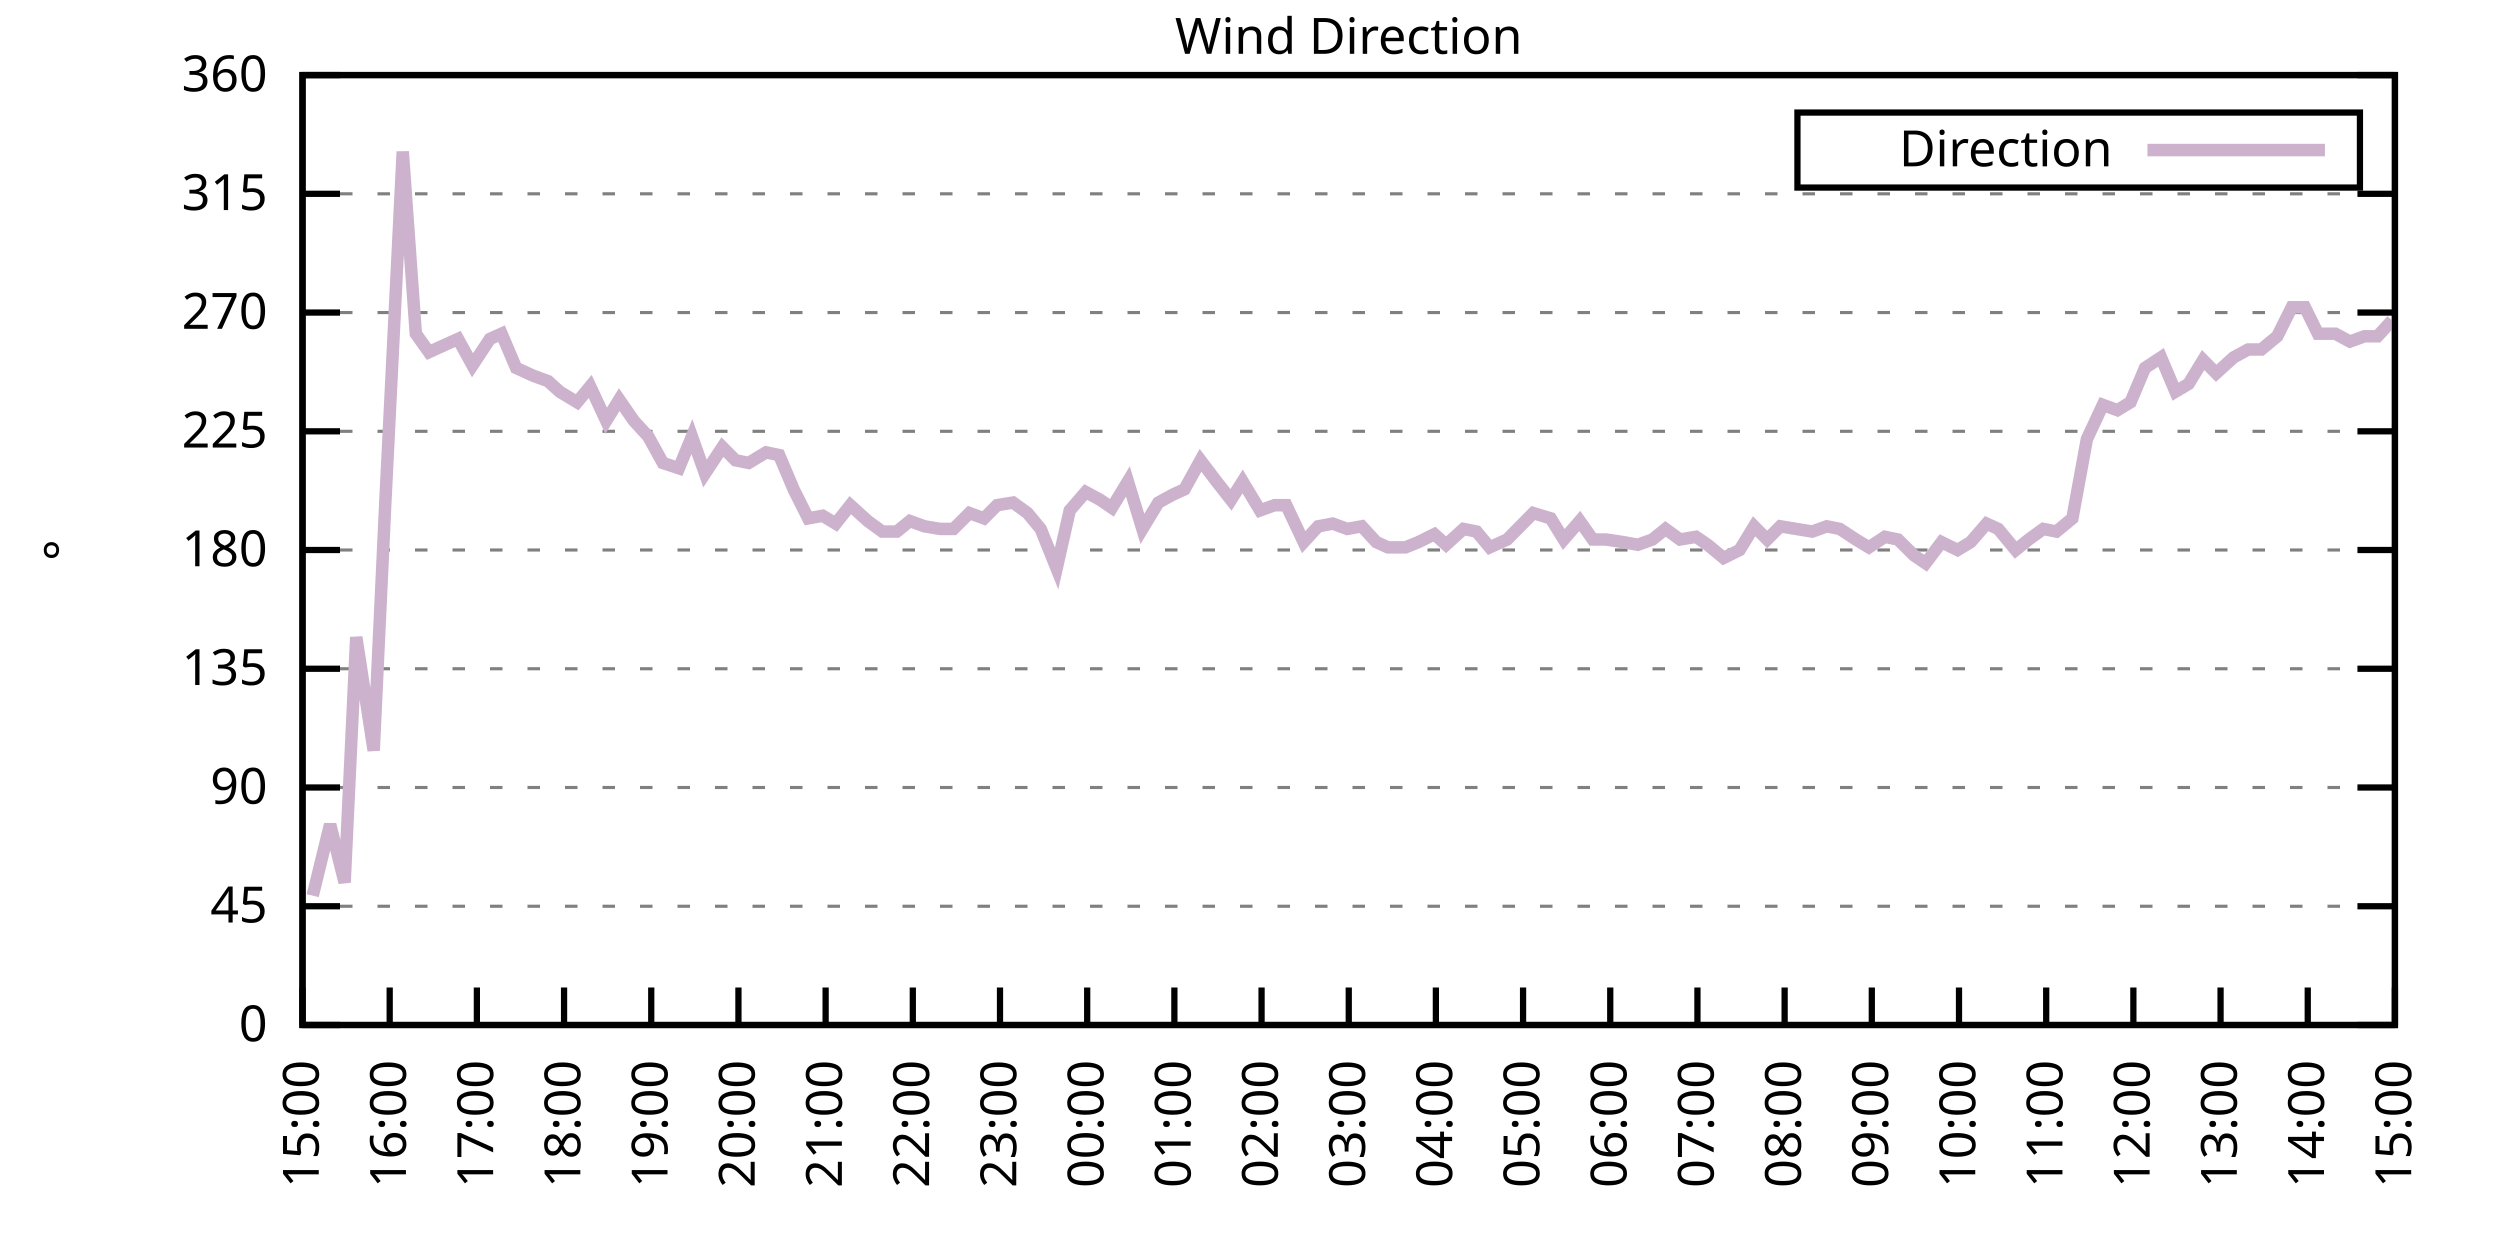
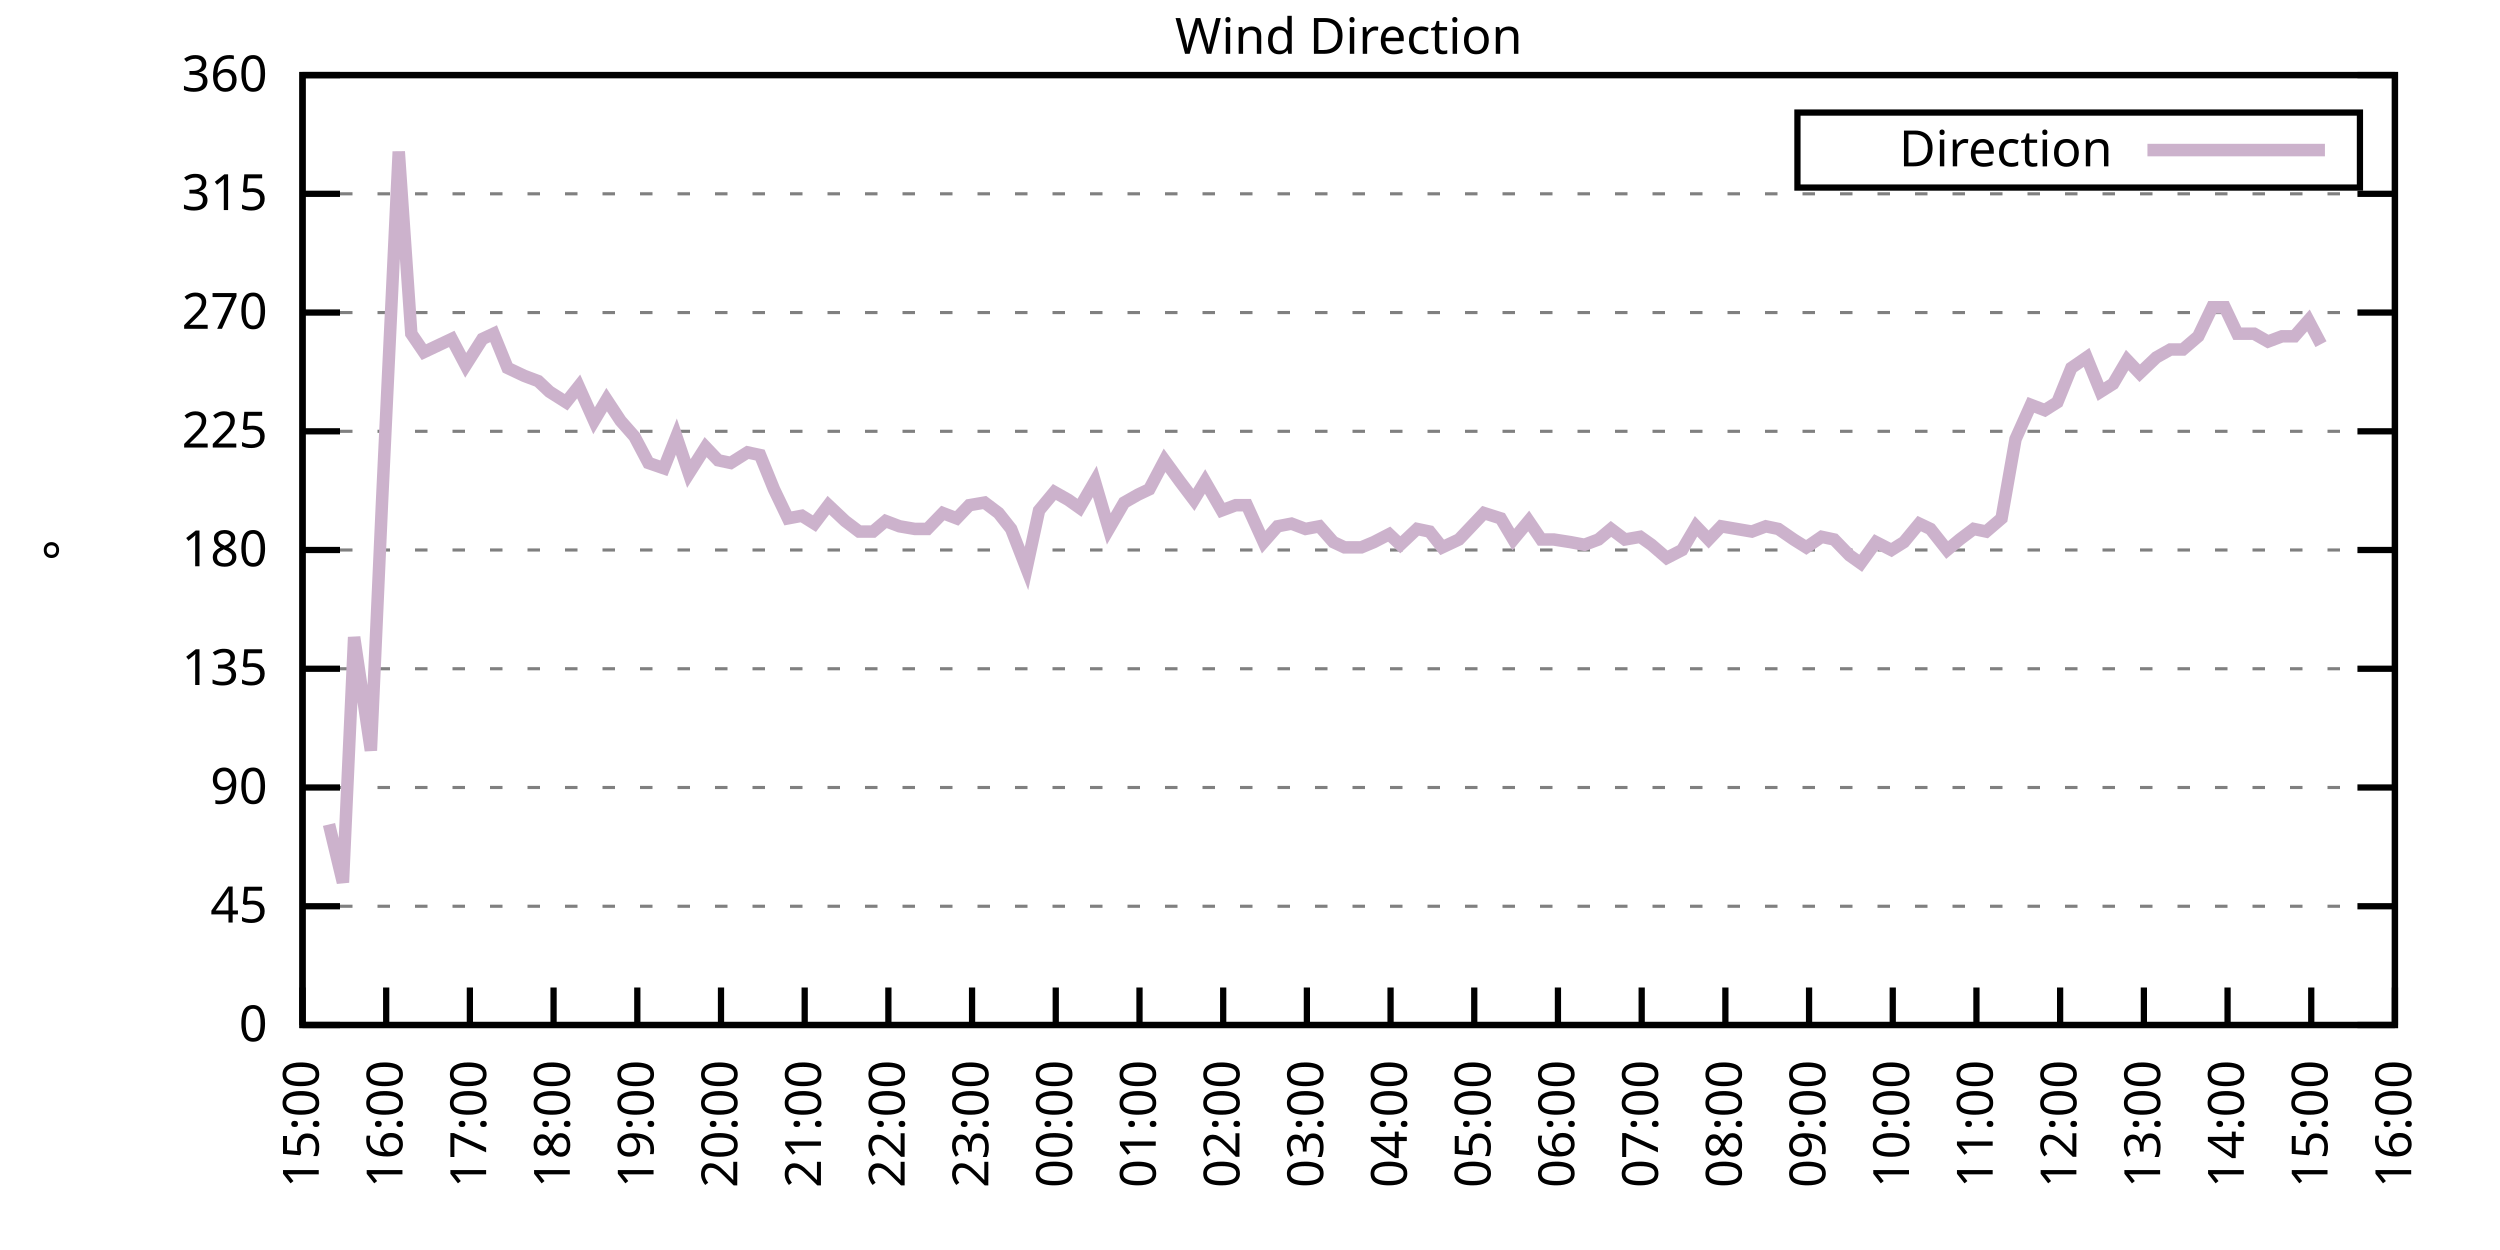
<svg xmlns="http://www.w3.org/2000/svg" xmlns:xlink="http://www.w3.org/1999/xlink" width="400" height="200" viewBox="0 0 400 200">
  <g id="gnuplot_canvas">
    <rect x="0" y="0" width="400" height="200" fill="none" />
    <defs>
      <circle id="gpDot" r="0.5" stroke-width="0.5" stroke="currentColor" />
      <path id="gpPt0" stroke-width="0.333" stroke="currentColor" d="M-1,0 h2 M0,-1 v2" />
      <path id="gpPt1" stroke-width="0.333" stroke="currentColor" d="M-1,-1 L1,1 M1,-1 L-1,1" />
      <path id="gpPt2" stroke-width="0.333" stroke="currentColor" d="M-1,0 L1,0 M0,-1 L0,1 M-1,-1 L1,1 M-1,1 L1,-1" />
      <rect id="gpPt3" stroke-width="0.333" stroke="currentColor" x="-1" y="-1" width="2" height="2" />
      <rect id="gpPt4" stroke-width="0.333" stroke="currentColor" fill="currentColor" x="-1" y="-1" width="2" height="2" />
      <circle id="gpPt5" stroke-width="0.333" stroke="currentColor" cx="0" cy="0" r="1" />
      <use xlink:href="#gpPt5" id="gpPt6" fill="currentColor" stroke="none" />
      <path id="gpPt7" stroke-width="0.333" stroke="currentColor" d="M0,-1.33 L-1.33,0.67 L1.33,0.67 z" />
      <use xlink:href="#gpPt7" id="gpPt8" fill="currentColor" stroke="none" />
      <use xlink:href="#gpPt7" id="gpPt9" stroke="currentColor" transform="rotate(180)" />
      <use xlink:href="#gpPt9" id="gpPt10" fill="currentColor" stroke="none" />
      <use xlink:href="#gpPt3" id="gpPt11" stroke="currentColor" transform="rotate(45)" />
      <use xlink:href="#gpPt11" id="gpPt12" fill="currentColor" stroke="none" />
      <path id="gpPt13" stroke-width="0.333" stroke="currentColor" d="M0,1.330 L1.265,0.411 L0.782,-1.067 L-0.782,-1.076 L-1.265,0.411 z" />
      <use xlink:href="#gpPt13" id="gpPt14" fill="currentColor" stroke="none" />
      <filter id="textbox" filterUnits="objectBoundingBox" x="0" y="0" height="1" width="1">
        <feFlood flood-color="white" flood-opacity="1" result="bgnd" />
        <feComposite in="SourceGraphic" in2="bgnd" operator="atop" />
      </filter>
      <filter id="greybox" filterUnits="objectBoundingBox" x="0" y="0" height="1" width="1">
        <feFlood flood-color="lightgrey" flood-opacity="1" result="grey" />
        <feComposite in="SourceGraphic" in2="grey" operator="atop" />
      </filter>
    </defs>
    <g fill="none" color="white" stroke="currentColor" stroke-width="1.00" stroke-linecap="butt" stroke-linejoin="miter">
</g>
    <g fill="none" color="black" stroke="currentColor" stroke-width="1.00" stroke-linecap="butt" stroke-linejoin="miter">
      <g stroke="none" shape-rendering="crispEdges">
        <polygon fill="rgb(255, 255, 255)" points="48.40,164.00 383.18,164.00 383.18,12.02 48.40,12.02 " />
      </g>
    </g>
    <g fill="none" color="black" stroke="currentColor" stroke-width="1.00" stroke-linecap="butt" stroke-linejoin="miter">
</g>
    <g fill="none" color="black" stroke="black" stroke-width="0.50" stroke-linecap="butt" stroke-linejoin="miter">
</g>
    <g fill="none" color="gray" stroke="currentColor" stroke-width="0.50" stroke-linecap="butt" stroke-linejoin="miter">
      <path stroke="gray" stroke-dasharray="2,4" class="gridline" d="M48.40,164.00 L383.19,164.00  " />
    </g>
    <g fill="none" color="gray" stroke="gray" stroke-width="1.00" stroke-linecap="butt" stroke-linejoin="miter">
</g>
    <g fill="none" color="black" stroke="currentColor" stroke-width="1.00" stroke-linecap="butt" stroke-linejoin="miter">
      <path stroke="black" d="M48.40,164.00 L54.40,164.00 M383.19,164.00 L377.19,164.00  " />
      <g transform="translate(42.80,166.60)" stroke="none" fill="black" font-family="Sans" font-size="8.00" text-anchor="end">
        <text>
          <tspan font-family="Sans"> 0</tspan>
        </text>
      </g>
    </g>
    <g fill="none" color="black" stroke="currentColor" stroke-width="1.00" stroke-linecap="butt" stroke-linejoin="miter">
</g>
    <g fill="none" color="black" stroke="black" stroke-width="0.50" stroke-linecap="butt" stroke-linejoin="miter">
</g>
    <g fill="none" color="gray" stroke="currentColor" stroke-width="0.50" stroke-linecap="butt" stroke-linejoin="miter">
      <path stroke="gray" stroke-dasharray="2,4" class="gridline" d="M48.40,145.00 L383.19,145.00  " />
    </g>
    <g fill="none" color="gray" stroke="gray" stroke-width="1.00" stroke-linecap="butt" stroke-linejoin="miter">
</g>
    <g fill="none" color="black" stroke="currentColor" stroke-width="1.00" stroke-linecap="butt" stroke-linejoin="miter">
      <path stroke="black" d="M48.40,145.00 L54.40,145.00 M383.19,145.00 L377.19,145.00  " />
      <g transform="translate(42.80,147.60)" stroke="none" fill="black" font-family="Sans" font-size="8.00" text-anchor="end">
        <text>
          <tspan font-family="Sans"> 45</tspan>
        </text>
      </g>
    </g>
    <g fill="none" color="black" stroke="currentColor" stroke-width="1.00" stroke-linecap="butt" stroke-linejoin="miter">
</g>
    <g fill="none" color="black" stroke="black" stroke-width="0.50" stroke-linecap="butt" stroke-linejoin="miter">
</g>
    <g fill="none" color="gray" stroke="currentColor" stroke-width="0.50" stroke-linecap="butt" stroke-linejoin="miter">
      <path stroke="gray" stroke-dasharray="2,4" class="gridline" d="M48.40,126.00 L383.19,126.00  " />
    </g>
    <g fill="none" color="gray" stroke="gray" stroke-width="1.00" stroke-linecap="butt" stroke-linejoin="miter">
</g>
    <g fill="none" color="black" stroke="currentColor" stroke-width="1.00" stroke-linecap="butt" stroke-linejoin="miter">
      <path stroke="black" d="M48.40,126.00 L54.40,126.00 M383.19,126.00 L377.19,126.00  " />
      <g transform="translate(42.80,128.60)" stroke="none" fill="black" font-family="Sans" font-size="8.00" text-anchor="end">
        <text>
          <tspan font-family="Sans"> 90</tspan>
        </text>
      </g>
    </g>
    <g fill="none" color="black" stroke="currentColor" stroke-width="1.00" stroke-linecap="butt" stroke-linejoin="miter">
</g>
    <g fill="none" color="black" stroke="black" stroke-width="0.50" stroke-linecap="butt" stroke-linejoin="miter">
</g>
    <g fill="none" color="gray" stroke="currentColor" stroke-width="0.50" stroke-linecap="butt" stroke-linejoin="miter">
      <path stroke="gray" stroke-dasharray="2,4" class="gridline" d="M48.40,107.00 L383.19,107.00  " />
    </g>
    <g fill="none" color="gray" stroke="gray" stroke-width="1.00" stroke-linecap="butt" stroke-linejoin="miter">
</g>
    <g fill="none" color="black" stroke="currentColor" stroke-width="1.00" stroke-linecap="butt" stroke-linejoin="miter">
      <path stroke="black" d="M48.40,107.00 L54.40,107.00 M383.19,107.00 L377.19,107.00  " />
      <g transform="translate(42.80,109.60)" stroke="none" fill="black" font-family="Sans" font-size="8.00" text-anchor="end">
        <text>
          <tspan font-family="Sans"> 135</tspan>
        </text>
      </g>
    </g>
    <g fill="none" color="black" stroke="currentColor" stroke-width="1.00" stroke-linecap="butt" stroke-linejoin="miter">
</g>
    <g fill="none" color="black" stroke="black" stroke-width="0.50" stroke-linecap="butt" stroke-linejoin="miter">
</g>
    <g fill="none" color="gray" stroke="currentColor" stroke-width="0.50" stroke-linecap="butt" stroke-linejoin="miter">
      <path stroke="gray" stroke-dasharray="2,4" class="gridline" d="M48.40,88.00 L383.19,88.00  " />
    </g>
    <g fill="none" color="gray" stroke="gray" stroke-width="1.00" stroke-linecap="butt" stroke-linejoin="miter">
</g>
    <g fill="none" color="black" stroke="currentColor" stroke-width="1.00" stroke-linecap="butt" stroke-linejoin="miter">
      <path stroke="black" d="M48.40,88.00 L54.40,88.00 M383.19,88.00 L377.19,88.00  " />
      <g transform="translate(42.80,90.60)" stroke="none" fill="black" font-family="Sans" font-size="8.00" text-anchor="end">
        <text>
          <tspan font-family="Sans"> 180</tspan>
        </text>
      </g>
    </g>
    <g fill="none" color="black" stroke="currentColor" stroke-width="1.00" stroke-linecap="butt" stroke-linejoin="miter">
</g>
    <g fill="none" color="black" stroke="black" stroke-width="0.50" stroke-linecap="butt" stroke-linejoin="miter">
</g>
    <g fill="none" color="gray" stroke="currentColor" stroke-width="0.50" stroke-linecap="butt" stroke-linejoin="miter">
      <path stroke="gray" stroke-dasharray="2,4" class="gridline" d="M48.40,69.01 L383.19,69.01  " />
    </g>
    <g fill="none" color="gray" stroke="gray" stroke-width="1.00" stroke-linecap="butt" stroke-linejoin="miter">
</g>
    <g fill="none" color="black" stroke="currentColor" stroke-width="1.00" stroke-linecap="butt" stroke-linejoin="miter">
      <path stroke="black" d="M48.40,69.01 L54.40,69.01 M383.19,69.01 L377.19,69.01  " />
      <g transform="translate(42.80,71.61)" stroke="none" fill="black" font-family="Sans" font-size="8.00" text-anchor="end">
        <text>
          <tspan font-family="Sans"> 225</tspan>
        </text>
      </g>
    </g>
    <g fill="none" color="black" stroke="currentColor" stroke-width="1.00" stroke-linecap="butt" stroke-linejoin="miter">
</g>
    <g fill="none" color="black" stroke="black" stroke-width="0.50" stroke-linecap="butt" stroke-linejoin="miter">
</g>
    <g fill="none" color="gray" stroke="currentColor" stroke-width="0.50" stroke-linecap="butt" stroke-linejoin="miter">
      <path stroke="gray" stroke-dasharray="2,4" class="gridline" d="M48.40,50.01 L383.19,50.01  " />
    </g>
    <g fill="none" color="gray" stroke="gray" stroke-width="1.00" stroke-linecap="butt" stroke-linejoin="miter">
</g>
    <g fill="none" color="black" stroke="currentColor" stroke-width="1.00" stroke-linecap="butt" stroke-linejoin="miter">
      <path stroke="black" d="M48.40,50.01 L54.40,50.01 M383.19,50.01 L377.19,50.01  " />
      <g transform="translate(42.80,52.61)" stroke="none" fill="black" font-family="Sans" font-size="8.00" text-anchor="end">
        <text>
          <tspan font-family="Sans"> 270</tspan>
        </text>
      </g>
    </g>
    <g fill="none" color="black" stroke="currentColor" stroke-width="1.00" stroke-linecap="butt" stroke-linejoin="miter">
</g>
    <g fill="none" color="black" stroke="black" stroke-width="0.50" stroke-linecap="butt" stroke-linejoin="miter">
</g>
    <g fill="none" color="gray" stroke="currentColor" stroke-width="0.50" stroke-linecap="butt" stroke-linejoin="miter">
      <path stroke="gray" stroke-dasharray="2,4" class="gridline" d="M48.40,31.01 L383.19,31.01  " />
    </g>
    <g fill="none" color="gray" stroke="gray" stroke-width="1.00" stroke-linecap="butt" stroke-linejoin="miter">
</g>
    <g fill="none" color="black" stroke="currentColor" stroke-width="1.00" stroke-linecap="butt" stroke-linejoin="miter">
      <path stroke="black" d="M48.40,31.01 L54.40,31.01 M383.19,31.01 L377.19,31.01  " />
      <g transform="translate(42.80,33.61)" stroke="none" fill="black" font-family="Sans" font-size="8.00" text-anchor="end">
        <text>
          <tspan font-family="Sans"> 315</tspan>
        </text>
      </g>
    </g>
    <g fill="none" color="black" stroke="currentColor" stroke-width="1.00" stroke-linecap="butt" stroke-linejoin="miter">
</g>
    <g fill="none" color="black" stroke="black" stroke-width="0.50" stroke-linecap="butt" stroke-linejoin="miter">
</g>
    <g fill="none" color="gray" stroke="currentColor" stroke-width="0.50" stroke-linecap="butt" stroke-linejoin="miter">
      <path stroke="gray" stroke-dasharray="2,4" class="gridline" d="M48.40,12.01 L383.19,12.01  " />
    </g>
    <g fill="none" color="gray" stroke="gray" stroke-width="1.00" stroke-linecap="butt" stroke-linejoin="miter">
</g>
    <g fill="none" color="black" stroke="currentColor" stroke-width="1.00" stroke-linecap="butt" stroke-linejoin="miter">
      <path stroke="black" d="M48.40,12.01 L54.40,12.01 M383.19,12.01 L377.19,12.01  " />
      <g transform="translate(42.80,14.61)" stroke="none" fill="black" font-family="Sans" font-size="8.00" text-anchor="end">
        <text>
          <tspan font-family="Sans"> 360</tspan>
        </text>
      </g>
    </g>
    <g fill="none" color="black" stroke="currentColor" stroke-width="1.00" stroke-linecap="butt" stroke-linejoin="miter">
      <path stroke="black" d="M48.40,164.00 L48.40,158.00  " />
      <g transform="translate(51.00,169.60) rotate(270.00)" stroke="none" fill="black" font-family="Sans" font-size="8.00" text-anchor="end">
        <text>
          <tspan font-family="Sans">15:00</tspan>
        </text>
      </g>
    </g>
    <g fill="none" color="black" stroke="currentColor" stroke-width="1.00" stroke-linecap="butt" stroke-linejoin="miter">
-       <path stroke="black" d="M62.35,164.00 L62.35,158.00  " />
-       <g transform="translate(64.95,169.60) rotate(270.00)" stroke="none" fill="black" font-family="Sans" font-size="8.00" text-anchor="end">
+       <path stroke="black" d="M61.79,164.00 L61.79,158.00  " />
+       <g transform="translate(64.39,169.60) rotate(270.00)" stroke="none" fill="black" font-family="Sans" font-size="8.00" text-anchor="end">
        <text>
          <tspan font-family="Sans">16:00</tspan>
        </text>
      </g>
    </g>
    <g fill="none" color="black" stroke="currentColor" stroke-width="1.00" stroke-linecap="butt" stroke-linejoin="miter">
-       <path stroke="black" d="M76.30,164.00 L76.30,158.00  " />
-       <g transform="translate(78.90,169.60) rotate(270.00)" stroke="none" fill="black" font-family="Sans" font-size="8.00" text-anchor="end">
+       <path stroke="black" d="M75.18,164.00 L75.18,158.00  " />
+       <g transform="translate(77.78,169.60) rotate(270.00)" stroke="none" fill="black" font-family="Sans" font-size="8.00" text-anchor="end">
        <text>
          <tspan font-family="Sans">17:00</tspan>
        </text>
      </g>
    </g>
    <g fill="none" color="black" stroke="currentColor" stroke-width="1.00" stroke-linecap="butt" stroke-linejoin="miter">
-       <path stroke="black" d="M90.25,164.00 L90.25,158.00  " />
-       <g transform="translate(92.85,169.60) rotate(270.00)" stroke="none" fill="black" font-family="Sans" font-size="8.00" text-anchor="end">
+       <path stroke="black" d="M88.57,164.00 L88.57,158.00  " />
+       <g transform="translate(91.17,169.60) rotate(270.00)" stroke="none" fill="black" font-family="Sans" font-size="8.00" text-anchor="end">
        <text>
          <tspan font-family="Sans">18:00</tspan>
        </text>
      </g>
    </g>
    <g fill="none" color="black" stroke="currentColor" stroke-width="1.00" stroke-linecap="butt" stroke-linejoin="miter">
-       <path stroke="black" d="M104.20,164.00 L104.20,158.00  " />
-       <g transform="translate(106.80,169.60) rotate(270.00)" stroke="none" fill="black" font-family="Sans" font-size="8.00" text-anchor="end">
+       <path stroke="black" d="M101.97,164.00 L101.97,158.00  " />
+       <g transform="translate(104.57,169.60) rotate(270.00)" stroke="none" fill="black" font-family="Sans" font-size="8.00" text-anchor="end">
        <text>
          <tspan font-family="Sans">19:00</tspan>
        </text>
      </g>
    </g>
    <g fill="none" color="black" stroke="currentColor" stroke-width="1.00" stroke-linecap="butt" stroke-linejoin="miter">
-       <path stroke="black" d="M118.15,164.00 L118.15,158.00  " />
-       <g transform="translate(120.75,169.60) rotate(270.00)" stroke="none" fill="black" font-family="Sans" font-size="8.00" text-anchor="end">
+       <path stroke="black" d="M115.36,164.00 L115.36,158.00  " />
+       <g transform="translate(117.96,169.60) rotate(270.00)" stroke="none" fill="black" font-family="Sans" font-size="8.00" text-anchor="end">
        <text>
          <tspan font-family="Sans">20:00</tspan>
        </text>
      </g>
    </g>
    <g fill="none" color="black" stroke="currentColor" stroke-width="1.00" stroke-linecap="butt" stroke-linejoin="miter">
-       <path stroke="black" d="M132.10,164.00 L132.10,158.00  " />
-       <g transform="translate(134.70,169.60) rotate(270.00)" stroke="none" fill="black" font-family="Sans" font-size="8.00" text-anchor="end">
+       <path stroke="black" d="M128.75,164.00 L128.75,158.00  " />
+       <g transform="translate(131.35,169.60) rotate(270.00)" stroke="none" fill="black" font-family="Sans" font-size="8.00" text-anchor="end">
        <text>
          <tspan font-family="Sans">21:00</tspan>
        </text>
      </g>
    </g>
    <g fill="none" color="black" stroke="currentColor" stroke-width="1.00" stroke-linecap="butt" stroke-linejoin="miter">
-       <path stroke="black" d="M146.05,164.00 L146.05,158.00  " />
-       <g transform="translate(148.65,169.60) rotate(270.00)" stroke="none" fill="black" font-family="Sans" font-size="8.00" text-anchor="end">
+       <path stroke="black" d="M142.14,164.00 L142.14,158.00  " />
+       <g transform="translate(144.74,169.60) rotate(270.00)" stroke="none" fill="black" font-family="Sans" font-size="8.00" text-anchor="end">
        <text>
          <tspan font-family="Sans">22:00</tspan>
        </text>
      </g>
    </g>
    <g fill="none" color="black" stroke="currentColor" stroke-width="1.00" stroke-linecap="butt" stroke-linejoin="miter">
-       <path stroke="black" d="M160.00,164.00 L160.00,158.00  " />
-       <g transform="translate(162.60,169.60) rotate(270.00)" stroke="none" fill="black" font-family="Sans" font-size="8.00" text-anchor="end">
+       <path stroke="black" d="M155.53,164.00 L155.53,158.00  " />
+       <g transform="translate(158.13,169.60) rotate(270.00)" stroke="none" fill="black" font-family="Sans" font-size="8.00" text-anchor="end">
        <text>
          <tspan font-family="Sans">23:00</tspan>
        </text>
      </g>
    </g>
    <g fill="none" color="black" stroke="currentColor" stroke-width="1.00" stroke-linecap="butt" stroke-linejoin="miter">
-       <path stroke="black" d="M173.95,164.00 L173.95,158.00  " />
-       <g transform="translate(176.55,169.60) rotate(270.00)" stroke="none" fill="black" font-family="Sans" font-size="8.00" text-anchor="end">
+       <path stroke="black" d="M168.92,164.00 L168.92,158.00  " />
+       <g transform="translate(171.52,169.60) rotate(270.00)" stroke="none" fill="black" font-family="Sans" font-size="8.00" text-anchor="end">
        <text>
          <tspan font-family="Sans">00:00</tspan>
        </text>
      </g>
    </g>
    <g fill="none" color="black" stroke="currentColor" stroke-width="1.00" stroke-linecap="butt" stroke-linejoin="miter">
-       <path stroke="black" d="M187.90,164.00 L187.90,158.00  " />
-       <g transform="translate(190.50,169.60) rotate(270.00)" stroke="none" fill="black" font-family="Sans" font-size="8.00" text-anchor="end">
+       <path stroke="black" d="M182.32,164.00 L182.32,158.00  " />
+       <g transform="translate(184.92,169.60) rotate(270.00)" stroke="none" fill="black" font-family="Sans" font-size="8.00" text-anchor="end">
        <text>
          <tspan font-family="Sans">01:00</tspan>
        </text>
      </g>
    </g>
    <g fill="none" color="black" stroke="currentColor" stroke-width="1.00" stroke-linecap="butt" stroke-linejoin="miter">
-       <path stroke="black" d="M201.85,164.00 L201.85,158.00  " />
-       <g transform="translate(204.45,169.60) rotate(270.00)" stroke="none" fill="black" font-family="Sans" font-size="8.00" text-anchor="end">
+       <path stroke="black" d="M195.71,164.00 L195.71,158.00  " />
+       <g transform="translate(198.31,169.60) rotate(270.00)" stroke="none" fill="black" font-family="Sans" font-size="8.00" text-anchor="end">
        <text>
          <tspan font-family="Sans">02:00</tspan>
        </text>
      </g>
    </g>
    <g fill="none" color="black" stroke="currentColor" stroke-width="1.00" stroke-linecap="butt" stroke-linejoin="miter">
-       <path stroke="black" d="M215.80,164.00 L215.80,158.00  " />
-       <g transform="translate(218.40,169.60) rotate(270.00)" stroke="none" fill="black" font-family="Sans" font-size="8.00" text-anchor="end">
+       <path stroke="black" d="M209.10,164.00 L209.10,158.00  " />
+       <g transform="translate(211.70,169.60) rotate(270.00)" stroke="none" fill="black" font-family="Sans" font-size="8.00" text-anchor="end">
        <text>
          <tspan font-family="Sans">03:00</tspan>
        </text>
      </g>
    </g>
    <g fill="none" color="black" stroke="currentColor" stroke-width="1.00" stroke-linecap="butt" stroke-linejoin="miter">
-       <path stroke="black" d="M229.74,164.00 L229.74,158.00  " />
-       <g transform="translate(232.34,169.60) rotate(270.00)" stroke="none" fill="black" font-family="Sans" font-size="8.00" text-anchor="end">
+       <path stroke="black" d="M222.49,164.00 L222.49,158.00  " />
+       <g transform="translate(225.09,169.60) rotate(270.00)" stroke="none" fill="black" font-family="Sans" font-size="8.00" text-anchor="end">
        <text>
          <tspan font-family="Sans">04:00</tspan>
        </text>
      </g>
    </g>
    <g fill="none" color="black" stroke="currentColor" stroke-width="1.00" stroke-linecap="butt" stroke-linejoin="miter">
-       <path stroke="black" d="M243.69,164.00 L243.69,158.00  " />
-       <g transform="translate(246.29,169.60) rotate(270.00)" stroke="none" fill="black" font-family="Sans" font-size="8.00" text-anchor="end">
+       <path stroke="black" d="M235.88,164.00 L235.88,158.00  " />
+       <g transform="translate(238.48,169.60) rotate(270.00)" stroke="none" fill="black" font-family="Sans" font-size="8.00" text-anchor="end">
        <text>
          <tspan font-family="Sans">05:00</tspan>
        </text>
      </g>
    </g>
    <g fill="none" color="black" stroke="currentColor" stroke-width="1.00" stroke-linecap="butt" stroke-linejoin="miter">
-       <path stroke="black" d="M257.64,164.00 L257.64,158.00  " />
-       <g transform="translate(260.24,169.60) rotate(270.00)" stroke="none" fill="black" font-family="Sans" font-size="8.00" text-anchor="end">
+       <path stroke="black" d="M249.27,164.00 L249.27,158.00  " />
+       <g transform="translate(251.87,169.60) rotate(270.00)" stroke="none" fill="black" font-family="Sans" font-size="8.00" text-anchor="end">
        <text>
          <tspan font-family="Sans">06:00</tspan>
        </text>
      </g>
    </g>
    <g fill="none" color="black" stroke="currentColor" stroke-width="1.00" stroke-linecap="butt" stroke-linejoin="miter">
-       <path stroke="black" d="M271.59,164.00 L271.59,158.00  " />
-       <g transform="translate(274.19,169.60) rotate(270.00)" stroke="none" fill="black" font-family="Sans" font-size="8.00" text-anchor="end">
+       <path stroke="black" d="M262.67,164.00 L262.67,158.00  " />
+       <g transform="translate(265.27,169.60) rotate(270.00)" stroke="none" fill="black" font-family="Sans" font-size="8.00" text-anchor="end">
        <text>
          <tspan font-family="Sans">07:00</tspan>
        </text>
      </g>
    </g>
    <g fill="none" color="black" stroke="currentColor" stroke-width="1.00" stroke-linecap="butt" stroke-linejoin="miter">
-       <path stroke="black" d="M285.54,164.00 L285.54,158.00  " />
-       <g transform="translate(288.14,169.60) rotate(270.00)" stroke="none" fill="black" font-family="Sans" font-size="8.00" text-anchor="end">
+       <path stroke="black" d="M276.06,164.00 L276.06,158.00  " />
+       <g transform="translate(278.66,169.60) rotate(270.00)" stroke="none" fill="black" font-family="Sans" font-size="8.00" text-anchor="end">
        <text>
          <tspan font-family="Sans">08:00</tspan>
        </text>
      </g>
    </g>
    <g fill="none" color="black" stroke="currentColor" stroke-width="1.00" stroke-linecap="butt" stroke-linejoin="miter">
-       <path stroke="black" d="M299.49,164.00 L299.49,158.00  " />
-       <g transform="translate(302.09,169.60) rotate(270.00)" stroke="none" fill="black" font-family="Sans" font-size="8.00" text-anchor="end">
+       <path stroke="black" d="M289.45,164.00 L289.45,158.00  " />
+       <g transform="translate(292.05,169.60) rotate(270.00)" stroke="none" fill="black" font-family="Sans" font-size="8.00" text-anchor="end">
        <text>
          <tspan font-family="Sans">09:00</tspan>
        </text>
      </g>
    </g>
    <g fill="none" color="black" stroke="currentColor" stroke-width="1.00" stroke-linecap="butt" stroke-linejoin="miter">
-       <path stroke="black" d="M313.44,164.00 L313.44,158.00  " />
-       <g transform="translate(316.04,169.60) rotate(270.00)" stroke="none" fill="black" font-family="Sans" font-size="8.00" text-anchor="end">
+       <path stroke="black" d="M302.84,164.00 L302.84,158.00  " />
+       <g transform="translate(305.44,169.60) rotate(270.00)" stroke="none" fill="black" font-family="Sans" font-size="8.00" text-anchor="end">
        <text>
          <tspan font-family="Sans">10:00</tspan>
        </text>
      </g>
    </g>
    <g fill="none" color="black" stroke="currentColor" stroke-width="1.00" stroke-linecap="butt" stroke-linejoin="miter">
-       <path stroke="black" d="M327.39,164.00 L327.39,158.00  " />
-       <g transform="translate(329.99,169.60) rotate(270.00)" stroke="none" fill="black" font-family="Sans" font-size="8.00" text-anchor="end">
+       <path stroke="black" d="M316.23,164.00 L316.23,158.00  " />
+       <g transform="translate(318.83,169.60) rotate(270.00)" stroke="none" fill="black" font-family="Sans" font-size="8.00" text-anchor="end">
        <text>
          <tspan font-family="Sans">11:00</tspan>
        </text>
      </g>
    </g>
    <g fill="none" color="black" stroke="currentColor" stroke-width="1.00" stroke-linecap="butt" stroke-linejoin="miter">
-       <path stroke="black" d="M341.34,164.00 L341.34,158.00  " />
-       <g transform="translate(343.94,169.60) rotate(270.00)" stroke="none" fill="black" font-family="Sans" font-size="8.00" text-anchor="end">
+       <path stroke="black" d="M329.62,164.00 L329.62,158.00  " />
+       <g transform="translate(332.22,169.60) rotate(270.00)" stroke="none" fill="black" font-family="Sans" font-size="8.00" text-anchor="end">
        <text>
          <tspan font-family="Sans">12:00</tspan>
        </text>
      </g>
    </g>
    <g fill="none" color="black" stroke="currentColor" stroke-width="1.00" stroke-linecap="butt" stroke-linejoin="miter">
-       <path stroke="black" d="M355.29,164.00 L355.29,158.00  " />
-       <g transform="translate(357.89,169.60) rotate(270.00)" stroke="none" fill="black" font-family="Sans" font-size="8.00" text-anchor="end">
+       <path stroke="black" d="M343.02,164.00 L343.02,158.00  " />
+       <g transform="translate(345.62,169.60) rotate(270.00)" stroke="none" fill="black" font-family="Sans" font-size="8.00" text-anchor="end">
        <text>
          <tspan font-family="Sans">13:00</tspan>
        </text>
      </g>
    </g>
    <g fill="none" color="black" stroke="currentColor" stroke-width="1.00" stroke-linecap="butt" stroke-linejoin="miter">
-       <path stroke="black" d="M369.24,164.00 L369.24,158.00  " />
-       <g transform="translate(371.84,169.60) rotate(270.00)" stroke="none" fill="black" font-family="Sans" font-size="8.00" text-anchor="end">
+       <path stroke="black" d="M356.41,164.00 L356.41,158.00  " />
+       <g transform="translate(359.01,169.60) rotate(270.00)" stroke="none" fill="black" font-family="Sans" font-size="8.00" text-anchor="end">
        <text>
          <tspan font-family="Sans">14:00</tspan>
+         </text>
+       </g>
+     </g>
+     <g fill="none" color="black" stroke="currentColor" stroke-width="1.00" stroke-linecap="butt" stroke-linejoin="miter">
+       <path stroke="black" d="M369.80,164.00 L369.80,158.00  " />
+       <g transform="translate(372.40,169.60) rotate(270.00)" stroke="none" fill="black" font-family="Sans" font-size="8.00" text-anchor="end">
+         <text>
+           <tspan font-family="Sans">15:00</tspan>
        </text>
      </g>
    </g>
    <g fill="none" color="black" stroke="currentColor" stroke-width="1.00" stroke-linecap="butt" stroke-linejoin="miter">
      <path stroke="black" d="M383.19,164.00 L383.19,158.00  " />
      <g transform="translate(385.79,169.60) rotate(270.00)" stroke="none" fill="black" font-family="Sans" font-size="8.00" text-anchor="end">
        <text>
-           <tspan font-family="Sans">15:00</tspan>
+           <tspan font-family="Sans">16:00</tspan>
        </text>
      </g>
    </g>
    <g fill="none" color="black" stroke="currentColor" stroke-width="1.00" stroke-linecap="butt" stroke-linejoin="miter">
</g>
    <g fill="none" color="black" stroke="currentColor" stroke-width="1.00" stroke-linecap="butt" stroke-linejoin="miter">
      <path stroke="black" d="M48.40,12.01 L48.40,164.00 L383.19,164.00 L383.19,12.01 L48.40,12.01 Z  " />
    </g>
    <g fill="none" color="black" stroke="currentColor" stroke-width="1.00" stroke-linecap="butt" stroke-linejoin="miter">
</g>
    <g fill="none" color="black" stroke="currentColor" stroke-width="1.00" stroke-linecap="butt" stroke-linejoin="miter">
      <path stroke="black" d="M287.59,30.01 L287.59,18.01 L377.59,18.01 L377.59,30.01 L287.59,30.01 Z  " />
    </g>
    <g id="Wind_direction_plot_1">
      <g fill="none" color="white" stroke="black" stroke-width="2.00" stroke-linecap="butt" stroke-linejoin="miter">
</g>
      <g fill="none" color="black" stroke="currentColor" stroke-width="2.00" stroke-linecap="butt" stroke-linejoin="miter">
        <g transform="translate(337.99,26.61)" stroke="none" fill="black" font-family="Sans" font-size="8.00" text-anchor="end">
          <text>
            <tspan font-family="Sans">Direction</tspan>
          </text>
        </g>
      </g>
      <g fill="none" color="black" stroke="currentColor" stroke-width="2.00" stroke-linecap="butt" stroke-linejoin="miter">
-         <path stroke="rgb(204, 178, 204)" d="M343.59,24.01 L371.99,24.01 M50.03,143.31 L52.82,131.91 L55.14,141.20 L57.00,101.94 L59.79,120.09 L61.65,80.41   L64.44,24.25 L66.53,53.39 L68.63,56.34 L71.42,55.07 L73.28,54.23 L75.60,58.45 L78.39,54.23 L80.25,53.39   L82.58,58.87 L85.37,60.14 L87.69,60.98 L89.55,62.67 L92.34,64.36 L94.43,61.83 L96.99,67.32 L99.08,63.94   L101.41,67.32 L103.73,69.85 L106.06,74.07 L108.62,74.92 L110.71,69.85 L112.80,75.76 L115.59,71.54 L117.68,73.65   L119.78,74.07 L122.57,72.38 L124.66,72.81 L126.98,78.29 L129.31,82.94 L131.63,82.52 L133.72,83.78 L136.05,80.83   L138.84,83.36 L141.16,85.05 L143.49,85.05 L145.58,83.36 L147.91,84.21 L150.46,84.63 L152.56,84.63 L155.11,82.09   L157.44,82.94 L159.53,80.83 L162.09,80.41 L164.41,82.09 L166.51,84.63 L169.06,90.96 L171.16,81.67 L173.71,78.72   L176.04,79.98 L177.90,81.25 L180.46,77.03 L182.78,84.63 L185.34,80.41 L187.66,79.14 L189.52,78.29 L192.08,73.65   L194.64,77.03 L196.96,79.98 L198.82,77.03 L201.61,81.67 L203.94,80.83 L205.80,80.83 L208.59,86.74 L210.91,84.21   L213.24,83.78 L215.56,84.63 L217.89,84.21 L220.21,86.74 L222.07,87.58 L224.86,87.58 L226.95,86.74 L229.51,85.47   L231.37,87.16 L234.16,84.63 L236.25,85.05 L238.35,87.58 L241.14,86.32 L245.32,82.09 L248.11,82.94 L250.20,86.32   L252.76,83.36 L254.85,86.32 L256.95,86.32 L259.74,86.74 L262.06,87.16 L264.39,86.32 L266.48,84.63 L268.80,86.32   L271.36,85.89 L273.22,87.16 L275.78,89.27 L278.34,88.00 L280.66,84.21 L282.75,86.32 L284.85,84.21 L287.40,84.63   L289.96,85.05 L292.29,84.21 L294.38,84.63 L296.94,86.32 L299.03,87.58 L301.58,85.89 L303.68,86.32 L306.23,88.85   L308.09,90.12 L310.65,86.74 L313.21,88.00 L315.30,86.74 L317.86,83.78 L319.72,84.63 L322.51,88.00 L324.60,86.32   L326.93,84.63 L329.02,85.05 L331.58,82.94 L333.90,70.27 L336.46,64.78 L338.78,65.63 L340.88,64.36 L343.20,58.87   L345.76,57.18 L348.08,62.67 L350.18,61.41 L352.50,57.61 L354.59,59.72 L357.38,57.18 L359.71,55.92 L361.80,55.92   L364.36,53.81 L366.68,49.16 L368.78,49.16 L370.87,53.39 L373.66,53.39 L375.98,54.65 L378.31,53.81 L380.40,53.81   L382.73,51.27  " />
+         <path stroke="rgb(204, 178, 204)" d="M343.59,24.01 L371.99,24.01 M52.64,131.91 L54.87,141.20 L56.66,101.94 L59.34,120.09 L61.12,80.41 L63.80,24.25   L65.81,53.39 L67.82,56.34 L70.50,55.07 L72.28,54.23 L74.51,58.45 L77.19,54.23 L78.98,53.39 L81.21,58.87   L83.89,60.14 L86.12,60.98 L87.91,62.67 L90.58,64.36 L92.59,61.83 L95.05,67.32 L97.06,63.94 L99.29,67.32   L101.52,69.85 L103.75,74.07 L106.21,74.92 L108.22,69.85 L110.22,75.76 L112.90,71.54 L114.91,73.65 L116.92,74.07   L119.60,72.38 L121.61,72.81 L123.84,78.29 L126.07,82.94 L128.30,82.52 L130.31,83.78 L132.54,80.83 L135.22,83.36   L137.45,85.05 L139.69,85.05 L141.69,83.36 L143.93,84.21 L146.38,84.63 L148.39,84.63 L150.85,82.09 L153.08,82.94   L155.09,80.83 L157.54,80.41 L159.77,82.09 L161.78,84.63 L164.24,90.96 L166.25,81.67 L168.70,78.72 L170.93,79.98   L172.72,81.25 L175.17,77.03 L177.41,84.63 L179.86,80.41 L182.09,79.14 L183.88,78.29 L186.33,73.65 L188.79,77.03   L191.02,79.98 L192.81,77.03 L195.48,81.67 L197.72,80.83 L199.50,80.83 L202.18,86.74 L204.41,84.21 L206.64,83.78   L208.88,84.63 L211.11,84.21 L213.34,86.74 L215.13,87.58 L217.80,87.58 L219.81,86.74 L222.27,85.47 L224.05,87.16   L226.73,84.63 L228.74,85.05 L230.75,87.58 L233.43,86.32 L237.44,82.09 L240.12,82.94 L242.13,86.32 L244.59,83.36   L246.60,86.32 L248.60,86.32 L251.28,86.74 L253.51,87.16 L255.75,86.32 L257.76,84.63 L259.99,86.32 L262.44,85.89   L264.23,87.16 L266.68,89.27 L269.14,88.00 L271.37,84.21 L273.38,86.32 L275.39,84.21 L277.84,84.63 L280.30,85.05   L282.53,84.21 L284.54,84.63 L286.99,86.32 L289.00,87.58 L291.46,85.89 L293.47,86.32 L295.92,88.85 L297.71,90.12   L300.16,86.74 L302.62,88.00 L304.63,86.74 L307.08,83.78 L308.87,84.63 L311.54,88.00 L313.55,86.32 L315.79,84.63   L317.79,85.05 L320.25,82.94 L322.48,70.27 L324.94,64.78 L327.17,65.63 L329.18,64.36 L331.41,58.87 L333.86,57.18   L336.10,62.67 L338.10,61.41 L340.34,57.61 L342.35,59.72 L345.02,57.18 L347.26,55.92 L349.26,55.92 L351.72,53.81   L353.95,49.16 L355.96,49.16 L357.97,53.39 L360.65,53.39 L362.88,54.65 L365.11,53.81 L367.12,53.81 L369.35,51.27   L371.36,55.07  " />
      </g>
    </g>
    <g fill="none" color="black" stroke="currentColor" stroke-width="2.00" stroke-linecap="butt" stroke-linejoin="miter">
</g>
    <g fill="none" color="black" stroke="black" stroke-width="1.00" stroke-linecap="butt" stroke-linejoin="miter">
</g>
    <g fill="none" color="black" stroke="currentColor" stroke-width="1.00" stroke-linecap="butt" stroke-linejoin="miter">
      <path stroke="black" d="M48.40,12.01 L48.40,164.00 L383.19,164.00 L383.19,12.01 L48.40,12.01 Z  " />
      <g transform="translate(12.80,88.01) rotate(270.00)" stroke="none" fill="black" font-family="Sans" font-size="8.00" text-anchor="middle">
        <text>
          <tspan font-family="Sans">°</tspan>
        </text>
      </g>
    </g>
    <g fill="none" color="black" stroke="currentColor" stroke-width="1.00" stroke-linecap="butt" stroke-linejoin="miter">
</g>
    <g fill="none" color="black" stroke="currentColor" stroke-width="1.00" stroke-linecap="butt" stroke-linejoin="miter">
      <g transform="translate(215.79,8.61)" stroke="none" fill="black" font-family="Sans" font-size="8.00" text-anchor="middle">
        <text>
          <tspan font-family="Sans">Wind Direction</tspan>
        </text>
      </g>
    </g>
    <g fill="none" color="black" stroke="currentColor" stroke-width="1.00" stroke-linecap="butt" stroke-linejoin="miter">
</g>
  </g>
</svg>
